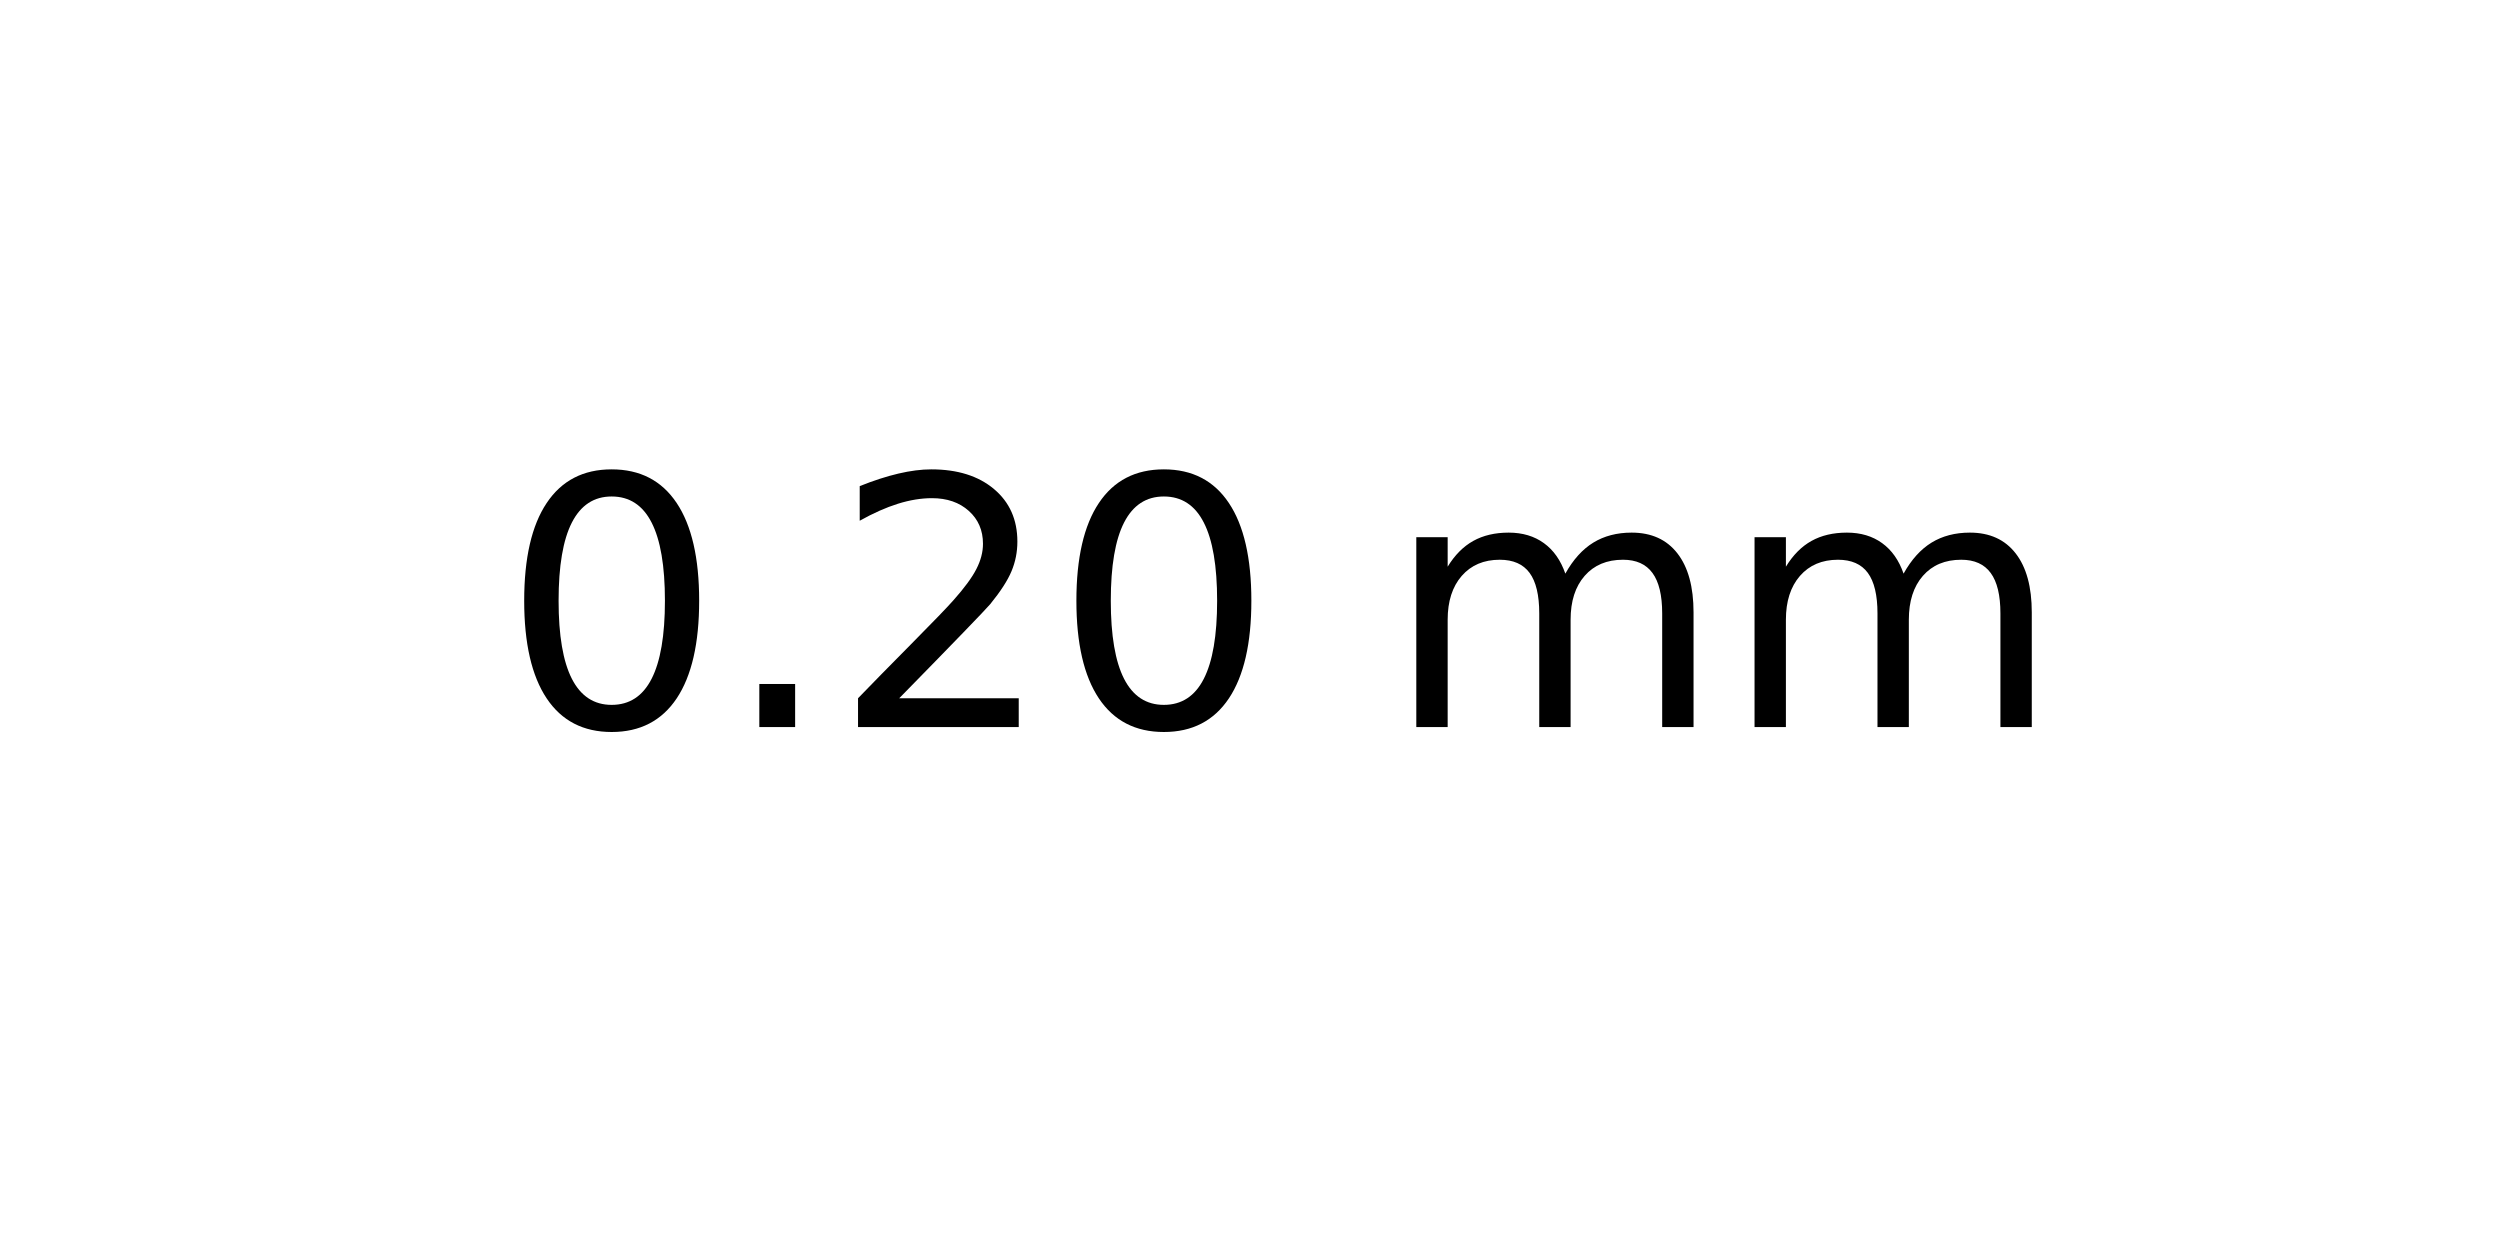
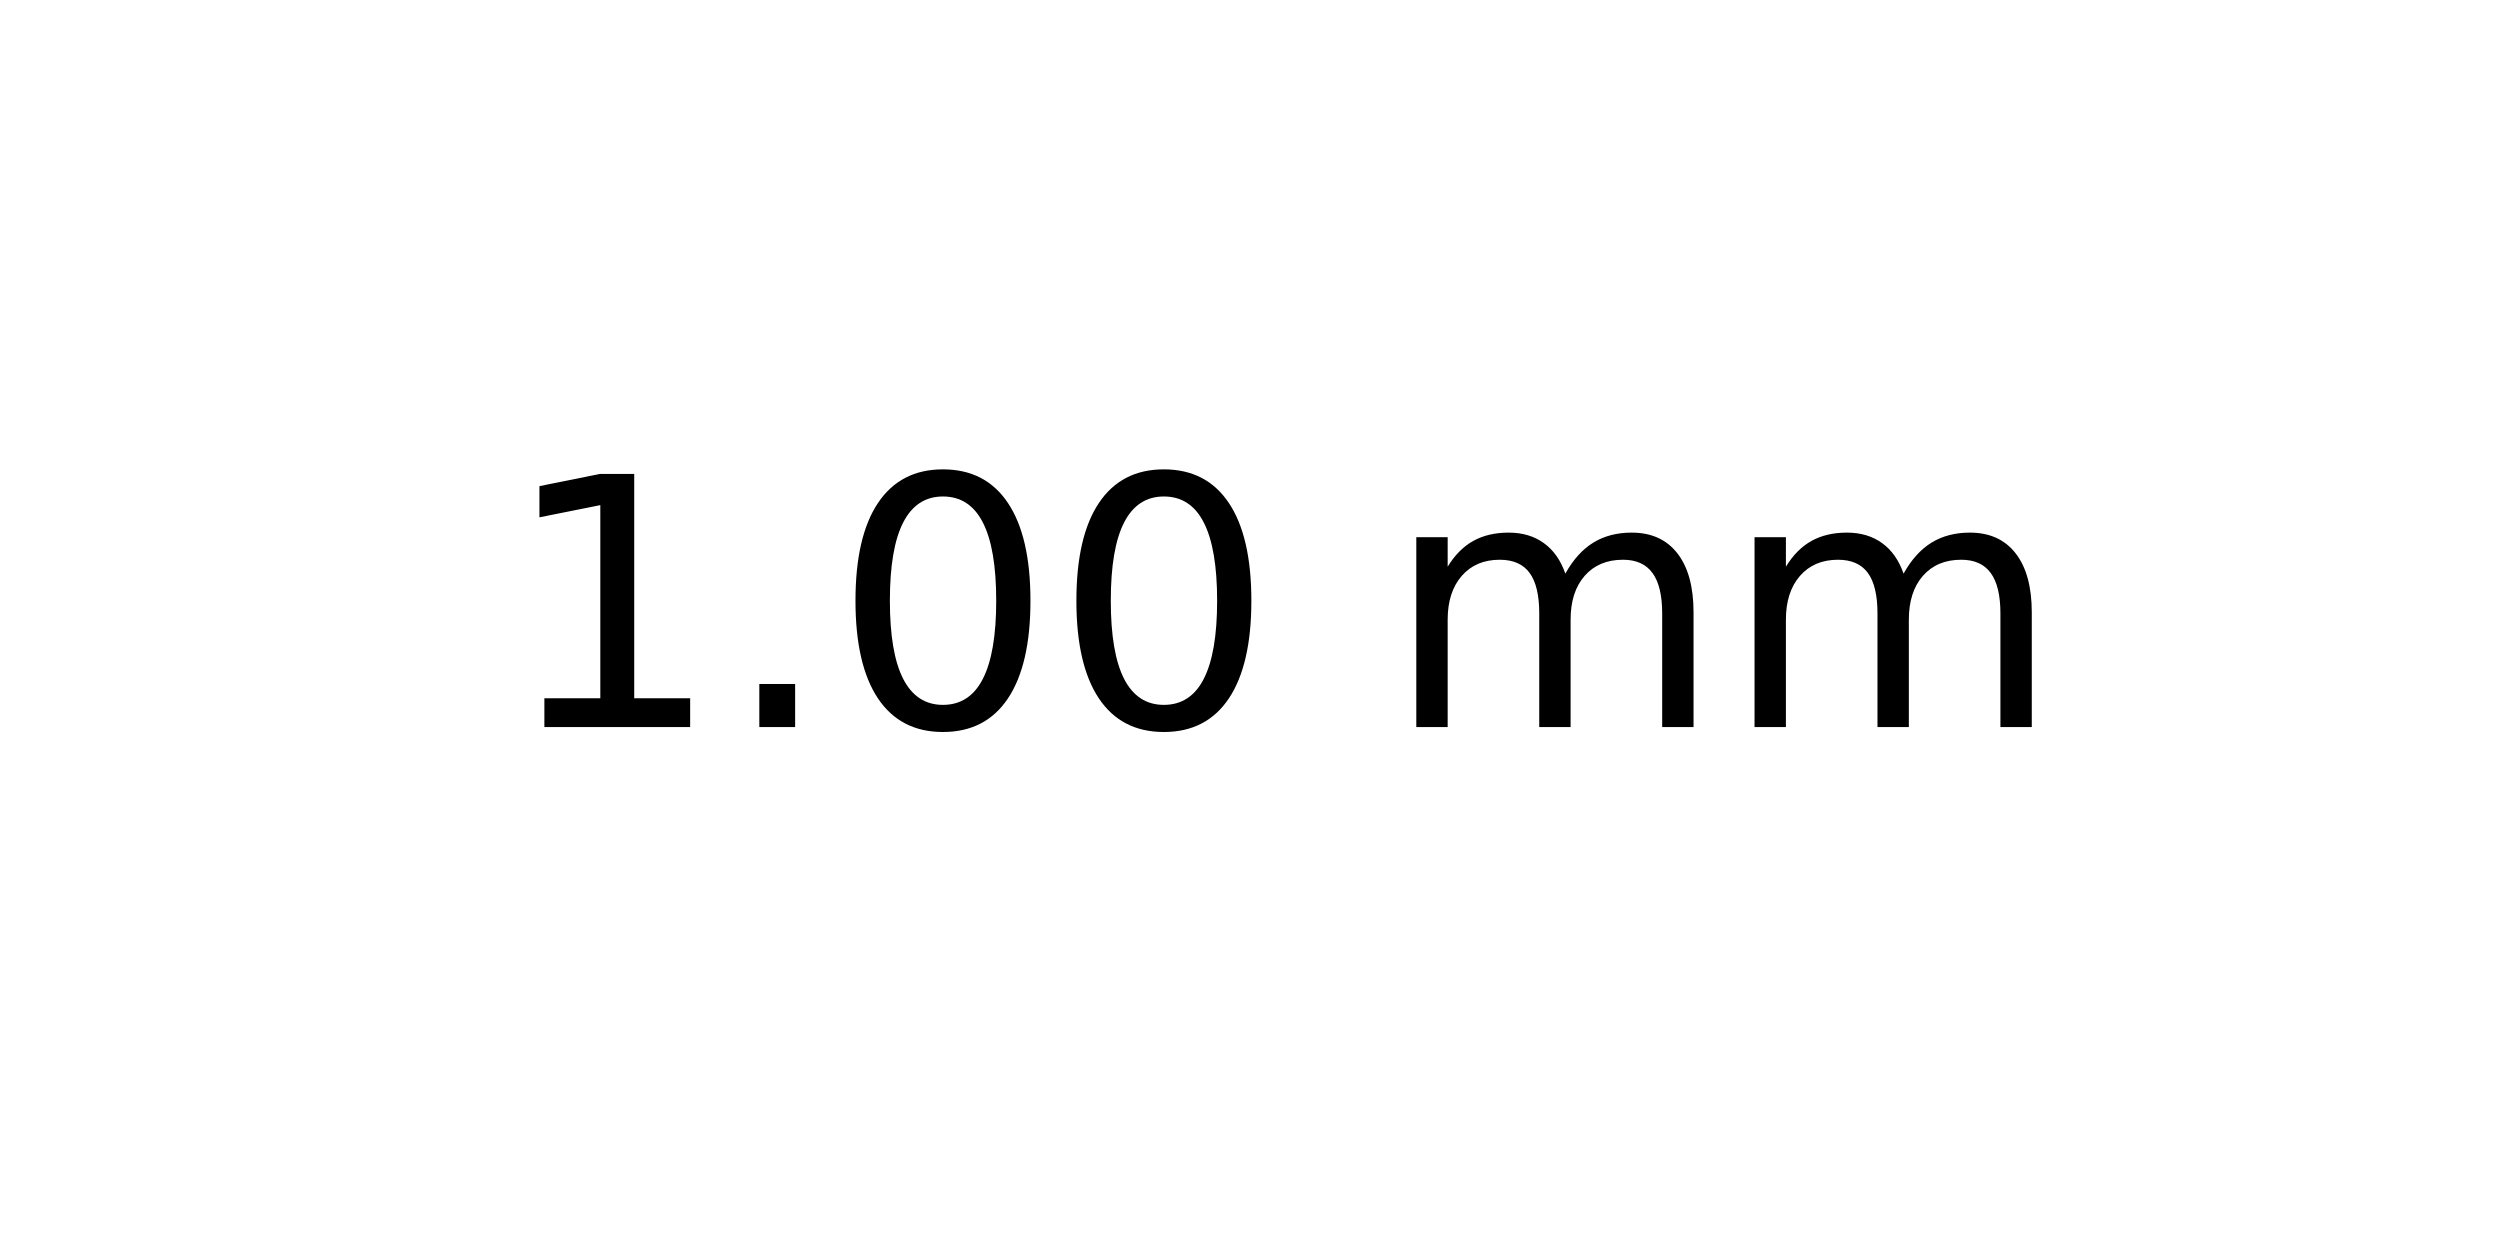
<svg xmlns="http://www.w3.org/2000/svg" xmlns:xlink="http://www.w3.org/1999/xlink" width="72pt" height="36pt" viewBox="0 0 72 36" version="1.1">
  <defs>
    <style type="text/css">*{stroke-linejoin: round; stroke-linecap: butt}</style>
  </defs>
  <g id="figure_1">
    <g id="axes_1">
      <g id="text_1">
        <g transform="translate(14.4375 20.93937) scale(0.1 -0.1)">
          <defs>
+             <path id="DejaVuSans-31" d="M 794 531  L 1825 531  L 1825 4091  L 703 3866  L 703 4441  L 1819 4666  L 2450 4666  L 2450 531  L 3481 531  L 3481 0  L 794 0  L 794 531  z " transform="scale(0.015625)" />
+             <path id="DejaVuSans-2e" d="M 684 794  L 1344 794  L 1344 0  L 684 0  L 684 794  z " transform="scale(0.015625)" />
            <path id="DejaVuSans-30" d="M 2034 4250  Q 1547 4250 1301 3770  Q 1056 3291 1056 2328  Q 1056 1369 1301 889  Q 1547 409 2034 409  Q 2525 409 2770 889  Q 3016 1369 3016 2328  Q 3016 3291 2770 3770  Q 2525 4250 2034 4250  z M 2034 4750  Q 2819 4750 3233 4129  Q 3647 3509 3647 2328  Q 3647 1150 3233 529  Q 2819 -91 2034 -91  Q 1250 -91 836 529  Q 422 1150 422 2328  Q 422 3509 836 4129  Q 1250 4750 2034 4750  z " transform="scale(0.015625)" />
-             <path id="DejaVuSans-2e" d="M 684 794  L 1344 794  L 1344 0  L 684 0  L 684 794  z " transform="scale(0.015625)" />
-             <path id="DejaVuSans-32" d="M 1228 531  L 3431 531  L 3431 0  L 469 0  L 469 531  Q 828 903 1448 1529  Q 2069 2156 2228 2338  Q 2531 2678 2651 2914  Q 2772 3150 2772 3378  Q 2772 3750 2511 3984  Q 2250 4219 1831 4219  Q 1534 4219 1204 4116  Q 875 4013 500 3803  L 500 4441  Q 881 4594 1212 4672  Q 1544 4750 1819 4750  Q 2544 4750 2975 4387  Q 3406 4025 3406 3419  Q 3406 3131 3298 2873  Q 3191 2616 2906 2266  Q 2828 2175 2409 1742  Q 1991 1309 1228 531  z " transform="scale(0.015625)" />
            <path id="DejaVuSans-20" transform="scale(0.015625)" />
            <path id="DejaVuSans-6d" d="M 3328 2828  Q 3544 3216 3844 3400  Q 4144 3584 4550 3584  Q 5097 3584 5394 3201  Q 5691 2819 5691 2113  L 5691 0  L 5113 0  L 5113 2094  Q 5113 2597 4934 2840  Q 4756 3084 4391 3084  Q 3944 3084 3684 2787  Q 3425 2491 3425 1978  L 3425 0  L 2847 0  L 2847 2094  Q 2847 2600 2669 2842  Q 2491 3084 2119 3084  Q 1678 3084 1418 2786  Q 1159 2488 1159 1978  L 1159 0  L 581 0  L 581 3500  L 1159 3500  L 1159 2956  Q 1356 3278 1631 3431  Q 1906 3584 2284 3584  Q 2666 3584 2933 3390  Q 3200 3197 3328 2828  z " transform="scale(0.015625)" />
          </defs>
-           <use xlink:href="#DejaVuSans-30" />
+           <use xlink:href="#DejaVuSans-31" />
          <use xlink:href="#DejaVuSans-2e" x="63.623" />
-           <use xlink:href="#DejaVuSans-32" x="95.41" />
+           <use xlink:href="#DejaVuSans-30" x="95.41" />
          <use xlink:href="#DejaVuSans-30" x="159.033" />
          <use xlink:href="#DejaVuSans-20" x="222.656" />
          <use xlink:href="#DejaVuSans-6d" x="254.443" />
          <use xlink:href="#DejaVuSans-6d" x="351.855" />
        </g>
      </g>
    </g>
  </g>
</svg>
